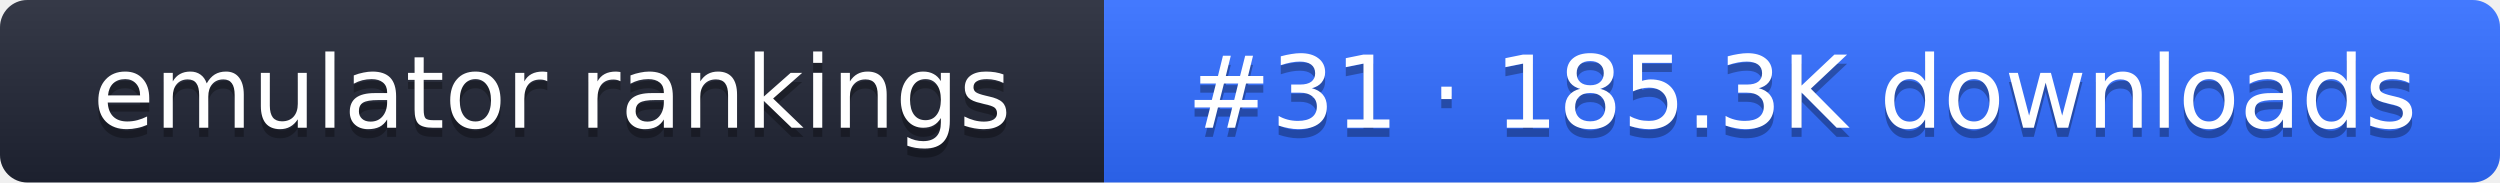
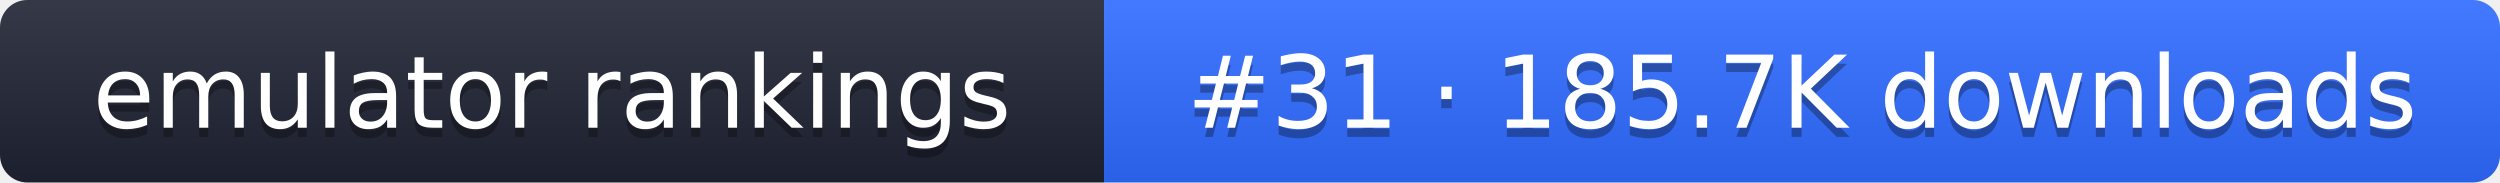
- <svg xmlns="http://www.w3.org/2000/svg" width="274" height="20" role="img" aria-label="emulator rankings: #31 · 185.3K downloads">
+ <svg xmlns="http://www.w3.org/2000/svg" width="274" height="20" role="img" aria-label="emulator rankings: #31 · 185.7K downloads">
  <linearGradient id="g" x2="0" y2="100%">
    <stop offset="0" stop-color="#fff" stop-opacity=".1" />
    <stop offset="1" stop-opacity=".1" />
  </linearGradient>
  <clipPath id="r">
    <rect width="274" height="20" rx="3" fill="#fff" />
  </clipPath>
  <g clip-path="url(#r)">
    <rect width="121" height="20" fill="#1f2433" />
    <rect x="121" width="153" height="20" fill="#2f6bff" />
    <rect width="274" height="20" fill="url(#g)" />
  </g>
  <g fill="#fff" text-anchor="middle" font-family="Verdana,DejaVu Sans,sans-serif" font-size="11">
    <text x="60.5" y="15" fill="#010101" fill-opacity=".3">emulator rankings</text>
    <text x="60.5" y="14">emulator rankings</text>
-     <text x="197.5" y="15" fill="#010101" fill-opacity=".3">#31 · 185.3K downloads</text>
-     <text x="197.5" y="14">#31 · 185.3K downloads</text>
+     <text x="197.5" y="15" fill="#010101" fill-opacity=".3">#31 · 185.7K downloads</text>
+     <text x="197.5" y="14">#31 · 185.7K downloads</text>
  </g>
</svg>
